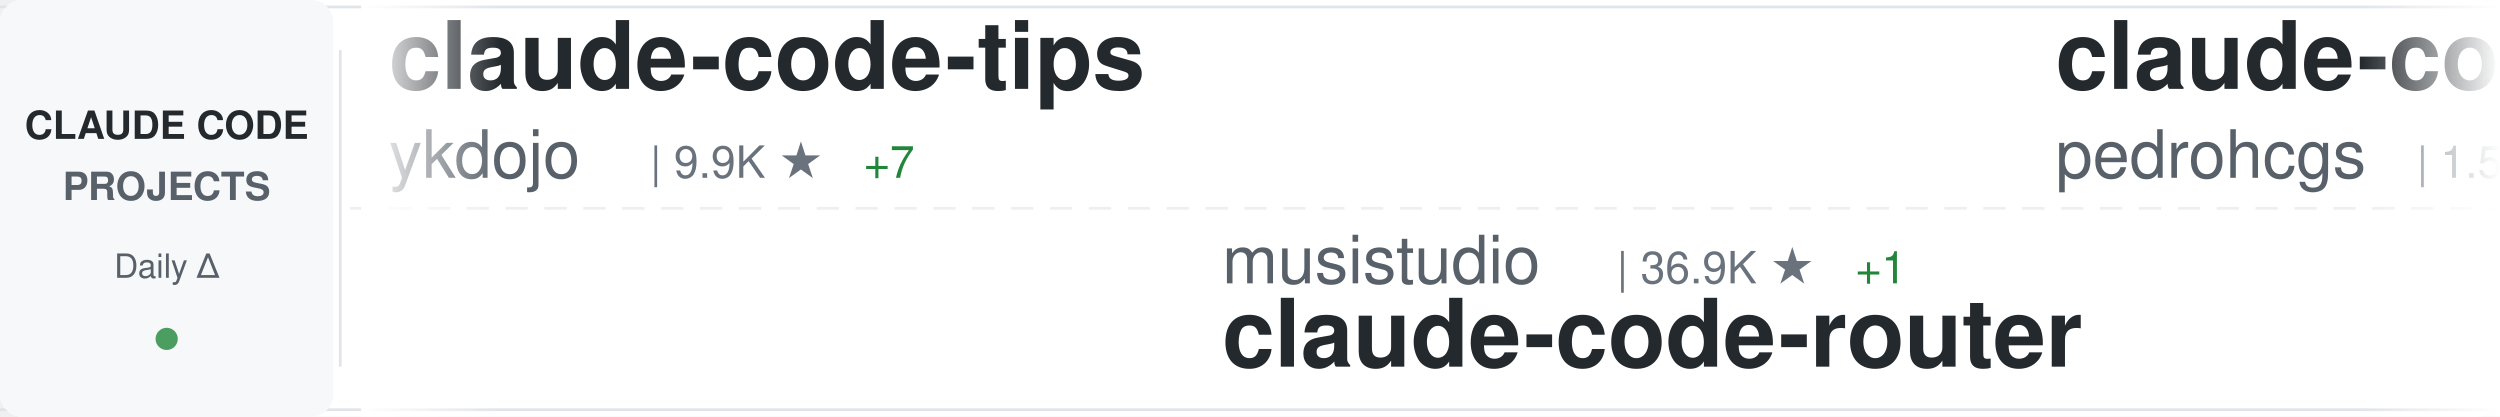
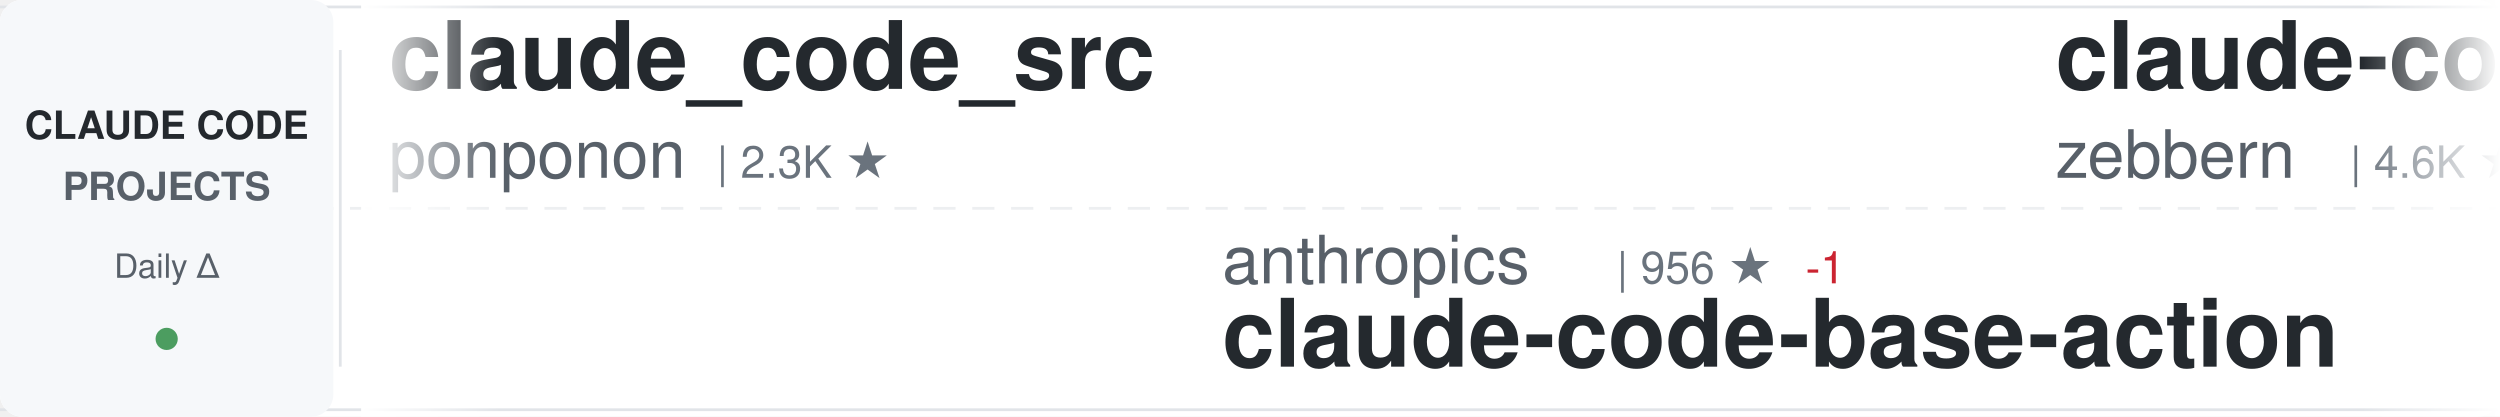
<svg xmlns="http://www.w3.org/2000/svg" width="900" height="150">
  <defs>
    <linearGradient id="awesomeLeftFade" x1="0%" y1="0%" x2="100%" y2="0%">
      <stop offset="0%" style="stop-color:#ffffff;stop-opacity:1" />
      <stop offset="100%" style="stop-color:#ffffff;stop-opacity:0" />
    </linearGradient>
    <linearGradient id="awesomeRightFade" x1="0%" y1="0%" x2="100%" y2="0%">
      <stop offset="0%" style="stop-color:#ffffff;stop-opacity:0" />
      <stop offset="100%" style="stop-color:#ffffff;stop-opacity:1" />
    </linearGradient>
  </defs>
  <rect width="900" height="150" fill="#ffffff" rx="8" />
  <rect x="0" y="2" width="900" height="1" fill="#e1e4e8" />
  <rect x="0" y="147" width="900" height="1" fill="#e1e4e8" />
  <line x1="0" y1="75" x2="900" y2="75" stroke="#e1e4e8" stroke-width="1" stroke-dasharray="8 6" opacity="0.6" />
  <rect x="0" y="0" width="120" height="150" fill="#f6f8fa" rx="8" />
  <text x="60" y="50" font-family="-apple-system, BlinkMacSystemFont, 'Segoe UI', Helvetica, Arial, sans-serif" font-size="14" font-weight="600" fill="#24292e" text-anchor="middle">CLAUDE CODE</text>
  <text x="60" y="72" font-family="-apple-system, BlinkMacSystemFont, 'Segoe UI', Helvetica, Arial, sans-serif" font-size="14" font-weight="600" fill="#586069" text-anchor="middle">PROJECTS</text>
  <text x="60" y="100" font-family="-apple-system, BlinkMacSystemFont, 'Segoe UI', Helvetica, Arial, sans-serif" font-size="12" font-weight="500" fill="#586069" text-anchor="middle">Daily Δ</text>
  <circle cx="60" cy="122" r="4" fill="#22863a" opacity="0.8" />
  <rect x="122" y="18" width="1" height="114" fill="#e1e4e8" />
  <clipPath id="awesomeTickerClip">
    <rect x="130" y="0" width="770" height="150" />
  </clipPath>
  <g clip-path="url(#awesomeTickerClip)">
    <g id="awesomeTickerItems">
      <animateTransform attributeName="transform" attributeType="XML" type="translate" from="0 0" to="-3000 0" dur="54s" repeatCount="indefinite" />
      <g transform="translate(0, 0)">
-         <text x="140" y="32" font-family="-apple-system, BlinkMacSystemFont, 'Segoe UI', Helvetica, Arial, sans-serif" font-size="34" font-weight="600" fill="#24292e">claude-code-tips</text>
-         <text x="140" y="64" font-family="-apple-system, BlinkMacSystemFont, 'Segoe UI', Helvetica, Arial, sans-serif" font-size="24" font-weight="400" fill="#586069">ykdojo</text>
-         <text x="234" y="64" font-family="-apple-system, BlinkMacSystemFont, 'Segoe UI', Helvetica, Arial, sans-serif" font-size="16" font-weight="500" fill="#6a737d">| 9.9K ★</text>
-         <text x="311" y="64" font-family="-apple-system, BlinkMacSystemFont, 'Segoe UI', Helvetica, Arial, sans-serif" font-size="16" font-weight="500" fill="#22863a"> +7</text>
+         <text x="140" y="32" font-family="-apple-system, BlinkMacSystemFont, 'Segoe UI', Helvetica, Arial, sans-serif" font-size="34" font-weight="600" fill="#24292e">claude_code_src</text>
+         <text x="140" y="64" font-family="-apple-system, BlinkMacSystemFont, 'Segoe UI', Helvetica, Arial, sans-serif" font-size="24" font-weight="400" fill="#586069">ponponon</text>
+         <text x="258" y="64" font-family="-apple-system, BlinkMacSystemFont, 'Segoe UI', Helvetica, Arial, sans-serif" font-size="16" font-weight="500" fill="#6a737d">| 2.3K ★</text>
      </g>
      <g transform="translate(300, 0)">
-         <text x="140" y="102" font-family="-apple-system, BlinkMacSystemFont, 'Segoe UI', Helvetica, Arial, sans-serif" font-size="24" font-weight="400" fill="#586069">musistudio</text>
-         <text x="282" y="102" font-family="-apple-system, BlinkMacSystemFont, 'Segoe UI', Helvetica, Arial, sans-serif" font-size="16" font-weight="500" fill="#6a737d">| 36.9K ★</text>
-         <text x="368" y="102" font-family="-apple-system, BlinkMacSystemFont, 'Segoe UI', Helvetica, Arial, sans-serif" font-size="16" font-weight="500" fill="#22863a"> +1</text>
-         <text x="140" y="132" font-family="-apple-system, BlinkMacSystemFont, 'Segoe UI', Helvetica, Arial, sans-serif" font-size="34" font-weight="600" fill="#24292e">claude-code-router</text>
+         <text x="140" y="102" font-family="-apple-system, BlinkMacSystemFont, 'Segoe UI', Helvetica, Arial, sans-serif" font-size="24" font-weight="400" fill="#586069">anthropics</text>
+         <text x="282" y="102" font-family="-apple-system, BlinkMacSystemFont, 'Segoe UI', Helvetica, Arial, sans-serif" font-size="16" font-weight="500" fill="#6a737d">| 956 ★</text>
+         <text x="350" y="102" font-family="-apple-system, BlinkMacSystemFont, 'Segoe UI', Helvetica, Arial, sans-serif" font-size="16" font-weight="500" fill="#cb2431"> -1</text>
+         <text x="140" y="132" font-family="-apple-system, BlinkMacSystemFont, 'Segoe UI', Helvetica, Arial, sans-serif" font-size="34" font-weight="600" fill="#24292e">claude-code-base-action</text>
      </g>
      <g transform="translate(600, 0)">
-         <text x="140" y="32" font-family="-apple-system, BlinkMacSystemFont, 'Segoe UI', Helvetica, Arial, sans-serif" font-size="34" font-weight="600" fill="#24292e">claude-code-my-workflow</text>
-         <text x="140" y="64" font-family="-apple-system, BlinkMacSystemFont, 'Segoe UI', Helvetica, Arial, sans-serif" font-size="24" font-weight="400" fill="#586069">pedrohcgs</text>
-         <text x="270" y="64" font-family="-apple-system, BlinkMacSystemFont, 'Segoe UI', Helvetica, Arial, sans-serif" font-size="16" font-weight="500" fill="#6a737d">| 1.5K ★</text>
+         <text x="140" y="32" font-family="-apple-system, BlinkMacSystemFont, 'Segoe UI', Helvetica, Arial, sans-serif" font-size="34" font-weight="600" fill="#24292e">claude-code-guide</text>
+         <text x="140" y="64" font-family="-apple-system, BlinkMacSystemFont, 'Segoe UI', Helvetica, Arial, sans-serif" font-size="24" font-weight="400" fill="#586069">zebbern</text>
+         <text x="246" y="64" font-family="-apple-system, BlinkMacSystemFont, 'Segoe UI', Helvetica, Arial, sans-serif" font-size="16" font-weight="500" fill="#6a737d">| 4.6K ★</text>
+         <text x="323" y="64" font-family="-apple-system, BlinkMacSystemFont, 'Segoe UI', Helvetica, Arial, sans-serif" font-size="16" font-weight="500" fill="#22863a"> +1</text>
      </g>
      <g transform="translate(900, 0)">
-         <text x="140" y="102" font-family="-apple-system, BlinkMacSystemFont, 'Segoe UI', Helvetica, Arial, sans-serif" font-size="24" font-weight="400" fill="#586069">luyao618</text>
-         <text x="258" y="102" font-family="-apple-system, BlinkMacSystemFont, 'Segoe UI', Helvetica, Arial, sans-serif" font-size="16" font-weight="500" fill="#6a737d">| 1.7K ★</text>
-         <text x="140" y="132" font-family="-apple-system, BlinkMacSystemFont, 'Segoe UI', Helvetica, Arial, sans-serif" font-size="34" font-weight="600" fill="#24292e">Claude-Code-Source-Study</text>
+         <text x="140" y="102" font-family="-apple-system, BlinkMacSystemFont, 'Segoe UI', Helvetica, Arial, sans-serif" font-size="24" font-weight="400" fill="#586069">liuup</text>
+         <text x="222" y="102" font-family="-apple-system, BlinkMacSystemFont, 'Segoe UI', Helvetica, Arial, sans-serif" font-size="16" font-weight="500" fill="#6a737d">| 3.9K ★</text>
+         <text x="299" y="102" font-family="-apple-system, BlinkMacSystemFont, 'Segoe UI', Helvetica, Arial, sans-serif" font-size="16" font-weight="500" fill="#22863a"> +1</text>
+         <text x="140" y="132" font-family="-apple-system, BlinkMacSystemFont, 'Segoe UI', Helvetica, Arial, sans-serif" font-size="34" font-weight="600" fill="#24292e">claude-code-analysis</text>
      </g>
      <g transform="translate(1200, 0)">
-         <text x="140" y="32" font-family="-apple-system, BlinkMacSystemFont, 'Segoe UI', Helvetica, Arial, sans-serif" font-size="34" font-weight="600" fill="#24292e">claude-code-settings</text>
-         <text x="140" y="64" font-family="-apple-system, BlinkMacSystemFont, 'Segoe UI', Helvetica, Arial, sans-serif" font-size="24" font-weight="400" fill="#586069">feiskyer</text>
-         <text x="258" y="64" font-family="-apple-system, BlinkMacSystemFont, 'Segoe UI', Helvetica, Arial, sans-serif" font-size="16" font-weight="500" fill="#6a737d">| 1.6K ★</text>
+         <text x="140" y="32" font-family="-apple-system, BlinkMacSystemFont, 'Segoe UI', Helvetica, Arial, sans-serif" font-size="34" font-weight="600" fill="#24292e">claude-code-webui</text>
+         <text x="140" y="64" font-family="-apple-system, BlinkMacSystemFont, 'Segoe UI', Helvetica, Arial, sans-serif" font-size="24" font-weight="400" fill="#586069">sugyan</text>
+         <text x="234" y="64" font-family="-apple-system, BlinkMacSystemFont, 'Segoe UI', Helvetica, Arial, sans-serif" font-size="16" font-weight="500" fill="#6a737d">| 1.1K ★</text>
      </g>
      <g transform="translate(1500, 0)">
-         <text x="140" y="102" font-family="-apple-system, BlinkMacSystemFont, 'Segoe UI', Helvetica, Arial, sans-serif" font-size="24" font-weight="400" fill="#586069">Alishahryar1</text>
-         <text x="306" y="102" font-family="-apple-system, BlinkMacSystemFont, 'Segoe UI', Helvetica, Arial, sans-serif" font-size="16" font-weight="500" fill="#6a737d">| 49.6K ★</text>
-         <text x="392" y="102" font-family="-apple-system, BlinkMacSystemFont, 'Segoe UI', Helvetica, Arial, sans-serif" font-size="16" font-weight="500" fill="#22863a"> +112</text>
-         <text x="140" y="132" font-family="-apple-system, BlinkMacSystemFont, 'Segoe UI', Helvetica, Arial, sans-serif" font-size="34" font-weight="600" fill="#24292e">free-claude-code</text>
+         <text x="140" y="102" font-family="-apple-system, BlinkMacSystemFont, 'Segoe UI', Helvetica, Arial, sans-serif" font-size="24" font-weight="400" fill="#586069">SeemSeam</text>
+         <text x="258" y="102" font-family="-apple-system, BlinkMacSystemFont, 'Segoe UI', Helvetica, Arial, sans-serif" font-size="16" font-weight="500" fill="#6a737d">| 3.5K ★</text>
+         <text x="140" y="132" font-family="-apple-system, BlinkMacSystemFont, 'Segoe UI', Helvetica, Arial, sans-serif" font-size="34" font-weight="600" fill="#24292e">claude_codex_bridge</text>
      </g>
      <g transform="translate(1800, 0)">
-         <text x="140" y="32" font-family="-apple-system, BlinkMacSystemFont, 'Segoe UI', Helvetica, Arial, sans-serif" font-size="34" font-weight="600" fill="#24292e">claude-code-prompts</text>
-         <text x="140" y="64" font-family="-apple-system, BlinkMacSystemFont, 'Segoe UI', Helvetica, Arial, sans-serif" font-size="24" font-weight="400" fill="#586069">repowise-dev</text>
-         <text x="306" y="64" font-family="-apple-system, BlinkMacSystemFont, 'Segoe UI', Helvetica, Arial, sans-serif" font-size="16" font-weight="500" fill="#6a737d">| 1.2K ★</text>
+         <text x="140" y="32" font-family="-apple-system, BlinkMacSystemFont, 'Segoe UI', Helvetica, Arial, sans-serif" font-size="34" font-weight="600" fill="#24292e">Claude-Code</text>
+         <text x="140" y="64" font-family="-apple-system, BlinkMacSystemFont, 'Segoe UI', Helvetica, Arial, sans-serif" font-size="24" font-weight="400" fill="#586069">KPR111</text>
+         <text x="234" y="64" font-family="-apple-system, BlinkMacSystemFont, 'Segoe UI', Helvetica, Arial, sans-serif" font-size="16" font-weight="500" fill="#6a737d">| 18 ★</text>
      </g>
      <g transform="translate(2100, 0)">
-         <text x="140" y="102" font-family="-apple-system, BlinkMacSystemFont, 'Segoe UI', Helvetica, Arial, sans-serif" font-size="24" font-weight="400" fill="#586069">AICoderTudou</text>
-         <text x="306" y="102" font-family="-apple-system, BlinkMacSystemFont, 'Segoe UI', Helvetica, Arial, sans-serif" font-size="16" font-weight="500" fill="#6a737d">| 496 ★</text>
-         <text x="140" y="132" font-family="-apple-system, BlinkMacSystemFont, 'Segoe UI', Helvetica, Arial, sans-serif" font-size="34" font-weight="600" fill="#24292e">claude-code-tudou</text>
+         <text x="140" y="102" font-family="-apple-system, BlinkMacSystemFont, 'Segoe UI', Helvetica, Arial, sans-serif" font-size="24" font-weight="400" fill="#586069">xu-xiang</text>
+         <text x="258" y="102" font-family="-apple-system, BlinkMacSystemFont, 'Segoe UI', Helvetica, Arial, sans-serif" font-size="16" font-weight="500" fill="#6a737d">| 1.9K ★</text>
+         <text x="335" y="102" font-family="-apple-system, BlinkMacSystemFont, 'Segoe UI', Helvetica, Arial, sans-serif" font-size="16" font-weight="500" fill="#22863a"> +1</text>
+         <text x="140" y="132" font-family="-apple-system, BlinkMacSystemFont, 'Segoe UI', Helvetica, Arial, sans-serif" font-size="34" font-weight="600" fill="#24292e">everything-claude-code-z...</text>
      </g>
      <g transform="translate(2400, 0)">
-         <text x="140" y="32" font-family="-apple-system, BlinkMacSystemFont, 'Segoe UI', Helvetica, Arial, sans-serif" font-size="34" font-weight="600" fill="#24292e">awesome-claude-code-suba...</text>
-         <text x="140" y="64" font-family="-apple-system, BlinkMacSystemFont, 'Segoe UI', Helvetica, Arial, sans-serif" font-size="24" font-weight="400" fill="#586069">VoltAgent</text>
-         <text x="270" y="64" font-family="-apple-system, BlinkMacSystemFont, 'Segoe UI', Helvetica, Arial, sans-serif" font-size="16" font-weight="500" fill="#6a737d">| 24.6K ★</text>
-         <text x="356" y="64" font-family="-apple-system, BlinkMacSystemFont, 'Segoe UI', Helvetica, Arial, sans-serif" font-size="16" font-weight="500" fill="#22863a"> +3</text>
+         <text x="140" y="32" font-family="-apple-system, BlinkMacSystemFont, 'Segoe UI', Helvetica, Arial, sans-serif" font-size="34" font-weight="600" fill="#24292e">oh-my-claudecode</text>
+         <text x="140" y="64" font-family="-apple-system, BlinkMacSystemFont, 'Segoe UI', Helvetica, Arial, sans-serif" font-size="24" font-weight="400" fill="#586069">Yeachan-Heo</text>
+         <text x="294" y="64" font-family="-apple-system, BlinkMacSystemFont, 'Segoe UI', Helvetica, Arial, sans-serif" font-size="16" font-weight="500" fill="#6a737d">| 38.8K ★</text>
+         <text x="380" y="64" font-family="-apple-system, BlinkMacSystemFont, 'Segoe UI', Helvetica, Arial, sans-serif" font-size="16" font-weight="500" fill="#22863a"> +1</text>
      </g>
      <g transform="translate(2700, 0)">
-         <text x="140" y="102" font-family="-apple-system, BlinkMacSystemFont, 'Segoe UI', Helvetica, Arial, sans-serif" font-size="24" font-weight="400" fill="#586069">ponponon</text>
-         <text x="258" y="102" font-family="-apple-system, BlinkMacSystemFont, 'Segoe UI', Helvetica, Arial, sans-serif" font-size="16" font-weight="500" fill="#6a737d">| 2.3K ★</text>
-         <text x="140" y="132" font-family="-apple-system, BlinkMacSystemFont, 'Segoe UI', Helvetica, Arial, sans-serif" font-size="34" font-weight="600" fill="#24292e">claude_code_src</text>
+         <text x="140" y="102" font-family="-apple-system, BlinkMacSystemFont, 'Segoe UI', Helvetica, Arial, sans-serif" font-size="24" font-weight="400" fill="#586069">edmund-io</text>
+         <text x="270" y="102" font-family="-apple-system, BlinkMacSystemFont, 'Segoe UI', Helvetica, Arial, sans-serif" font-size="16" font-weight="500" fill="#6a737d">| 1.5K ★</text>
+         <text x="140" y="132" font-family="-apple-system, BlinkMacSystemFont, 'Segoe UI', Helvetica, Arial, sans-serif" font-size="34" font-weight="600" fill="#24292e">edmunds-claude-code</text>
      </g>
      <g transform="translate(3000, 0)">
-         <text x="140" y="32" font-family="-apple-system, BlinkMacSystemFont, 'Segoe UI', Helvetica, Arial, sans-serif" font-size="34" font-weight="600" fill="#24292e">claude-code-tips</text>
-         <text x="140" y="64" font-family="-apple-system, BlinkMacSystemFont, 'Segoe UI', Helvetica, Arial, sans-serif" font-size="24" font-weight="400" fill="#586069">ykdojo</text>
-         <text x="234" y="64" font-family="-apple-system, BlinkMacSystemFont, 'Segoe UI', Helvetica, Arial, sans-serif" font-size="16" font-weight="500" fill="#6a737d">| 9.9K ★</text>
-         <text x="311" y="64" font-family="-apple-system, BlinkMacSystemFont, 'Segoe UI', Helvetica, Arial, sans-serif" font-size="16" font-weight="500" fill="#22863a"> +7</text>
+         <text x="140" y="32" font-family="-apple-system, BlinkMacSystemFont, 'Segoe UI', Helvetica, Arial, sans-serif" font-size="34" font-weight="600" fill="#24292e">claude_code_src</text>
+         <text x="140" y="64" font-family="-apple-system, BlinkMacSystemFont, 'Segoe UI', Helvetica, Arial, sans-serif" font-size="24" font-weight="400" fill="#586069">ponponon</text>
+         <text x="258" y="64" font-family="-apple-system, BlinkMacSystemFont, 'Segoe UI', Helvetica, Arial, sans-serif" font-size="16" font-weight="500" fill="#6a737d">| 2.3K ★</text>
      </g>
      <g transform="translate(3300, 0)">
-         <text x="140" y="102" font-family="-apple-system, BlinkMacSystemFont, 'Segoe UI', Helvetica, Arial, sans-serif" font-size="24" font-weight="400" fill="#586069">musistudio</text>
-         <text x="282" y="102" font-family="-apple-system, BlinkMacSystemFont, 'Segoe UI', Helvetica, Arial, sans-serif" font-size="16" font-weight="500" fill="#6a737d">| 36.9K ★</text>
-         <text x="368" y="102" font-family="-apple-system, BlinkMacSystemFont, 'Segoe UI', Helvetica, Arial, sans-serif" font-size="16" font-weight="500" fill="#22863a"> +1</text>
-         <text x="140" y="132" font-family="-apple-system, BlinkMacSystemFont, 'Segoe UI', Helvetica, Arial, sans-serif" font-size="34" font-weight="600" fill="#24292e">claude-code-router</text>
+         <text x="140" y="102" font-family="-apple-system, BlinkMacSystemFont, 'Segoe UI', Helvetica, Arial, sans-serif" font-size="24" font-weight="400" fill="#586069">anthropics</text>
+         <text x="282" y="102" font-family="-apple-system, BlinkMacSystemFont, 'Segoe UI', Helvetica, Arial, sans-serif" font-size="16" font-weight="500" fill="#6a737d">| 956 ★</text>
+         <text x="350" y="102" font-family="-apple-system, BlinkMacSystemFont, 'Segoe UI', Helvetica, Arial, sans-serif" font-size="16" font-weight="500" fill="#cb2431"> -1</text>
+         <text x="140" y="132" font-family="-apple-system, BlinkMacSystemFont, 'Segoe UI', Helvetica, Arial, sans-serif" font-size="34" font-weight="600" fill="#24292e">claude-code-base-action</text>
      </g>
      <g transform="translate(3600, 0)">
-         <text x="140" y="32" font-family="-apple-system, BlinkMacSystemFont, 'Segoe UI', Helvetica, Arial, sans-serif" font-size="34" font-weight="600" fill="#24292e">claude-code-my-workflow</text>
-         <text x="140" y="64" font-family="-apple-system, BlinkMacSystemFont, 'Segoe UI', Helvetica, Arial, sans-serif" font-size="24" font-weight="400" fill="#586069">pedrohcgs</text>
-         <text x="270" y="64" font-family="-apple-system, BlinkMacSystemFont, 'Segoe UI', Helvetica, Arial, sans-serif" font-size="16" font-weight="500" fill="#6a737d">| 1.5K ★</text>
+         <text x="140" y="32" font-family="-apple-system, BlinkMacSystemFont, 'Segoe UI', Helvetica, Arial, sans-serif" font-size="34" font-weight="600" fill="#24292e">claude-code-guide</text>
+         <text x="140" y="64" font-family="-apple-system, BlinkMacSystemFont, 'Segoe UI', Helvetica, Arial, sans-serif" font-size="24" font-weight="400" fill="#586069">zebbern</text>
+         <text x="246" y="64" font-family="-apple-system, BlinkMacSystemFont, 'Segoe UI', Helvetica, Arial, sans-serif" font-size="16" font-weight="500" fill="#6a737d">| 4.6K ★</text>
+         <text x="323" y="64" font-family="-apple-system, BlinkMacSystemFont, 'Segoe UI', Helvetica, Arial, sans-serif" font-size="16" font-weight="500" fill="#22863a"> +1</text>
      </g>
      <g transform="translate(3900, 0)">
-         <text x="140" y="102" font-family="-apple-system, BlinkMacSystemFont, 'Segoe UI', Helvetica, Arial, sans-serif" font-size="24" font-weight="400" fill="#586069">luyao618</text>
-         <text x="258" y="102" font-family="-apple-system, BlinkMacSystemFont, 'Segoe UI', Helvetica, Arial, sans-serif" font-size="16" font-weight="500" fill="#6a737d">| 1.7K ★</text>
-         <text x="140" y="132" font-family="-apple-system, BlinkMacSystemFont, 'Segoe UI', Helvetica, Arial, sans-serif" font-size="34" font-weight="600" fill="#24292e">Claude-Code-Source-Study</text>
+         <text x="140" y="102" font-family="-apple-system, BlinkMacSystemFont, 'Segoe UI', Helvetica, Arial, sans-serif" font-size="24" font-weight="400" fill="#586069">liuup</text>
+         <text x="222" y="102" font-family="-apple-system, BlinkMacSystemFont, 'Segoe UI', Helvetica, Arial, sans-serif" font-size="16" font-weight="500" fill="#6a737d">| 3.9K ★</text>
+         <text x="299" y="102" font-family="-apple-system, BlinkMacSystemFont, 'Segoe UI', Helvetica, Arial, sans-serif" font-size="16" font-weight="500" fill="#22863a"> +1</text>
+         <text x="140" y="132" font-family="-apple-system, BlinkMacSystemFont, 'Segoe UI', Helvetica, Arial, sans-serif" font-size="34" font-weight="600" fill="#24292e">claude-code-analysis</text>
      </g>
    </g>
  </g>
  <rect x="130" y="0" width="50" height="150" fill="url(#awesomeLeftFade)" />
  <rect x="850" y="0" width="50" height="150" fill="url(#awesomeRightFade)" />
</svg>
